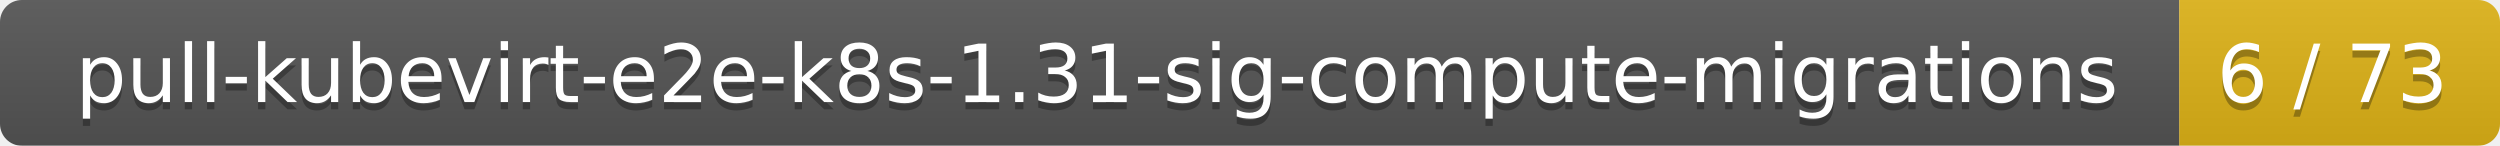
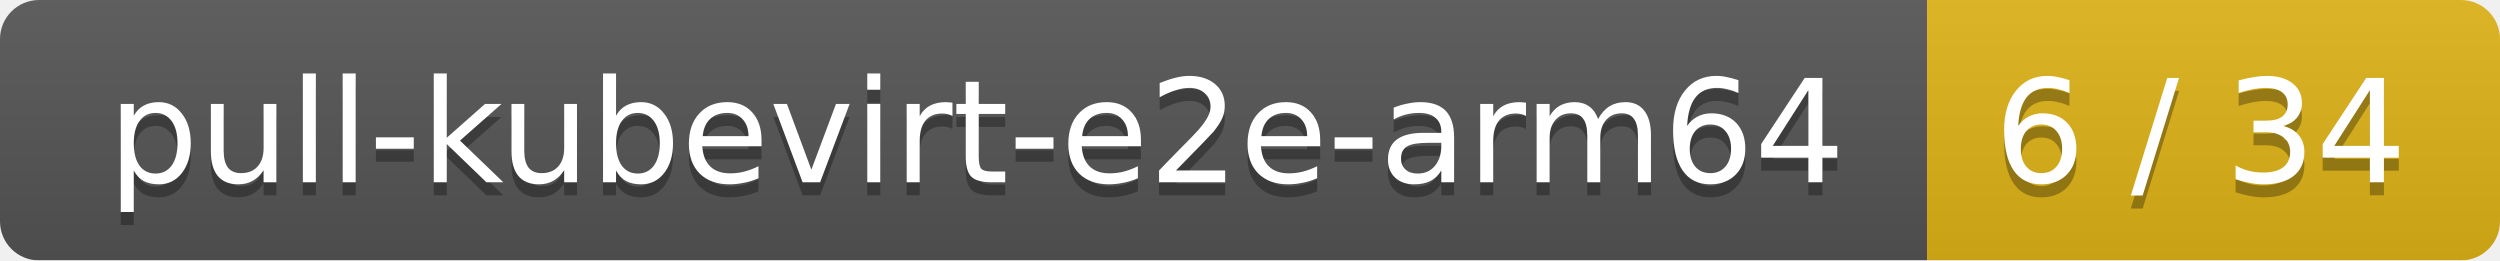
- <svg xmlns="http://www.w3.org/2000/svg" width="343" height="20">
+ <svg xmlns="http://www.w3.org/2000/svg" width="192" height="20">
  <linearGradient id="smooth" x2="0" y2="100%">
    <stop offset="0" stop-color="#bbb" stop-opacity=".1" />
    <stop offset="1" stop-opacity=".1" />
  </linearGradient>
  <mask id="round">
-     <rect width="343" height="20" rx="3" fill="#fff" />
+     <rect width="192" height="20" rx="3" fill="#fff" />
  </mask>
  <g mask="url(#round)">
-     <rect width="299" height="20" fill="#555" />
-     <rect x="299" width="44" height="20" fill="#dfb317" />
-     <rect width="343" height="20" fill="url(#smooth)" />
+     <rect width="148" height="20" fill="#555" />
+     <rect x="148" width="44" height="20" fill="#dfb317" />
+     <rect width="192" height="20" fill="url(#smooth)" />
  </g>
  <g fill="#fff" text-anchor="middle" font-family="DejaVu Sans,Verdana,Geneva,sans-serif" font-size="11">
-     <text x="150.5" y="15" fill="#010101" fill-opacity=".3">pull-kubevirt-e2e-k8s-1.31-sig-compute-migrations</text>
-     <text x="150.5" y="14">pull-kubevirt-e2e-k8s-1.31-sig-compute-migrations</text>
-     <text x="320" y="15" fill="#010101" fill-opacity=".3">6 / 73</text>
-     <text x="320" y="14">6 / 73</text>
+     <text x="75" y="15" fill="#010101" fill-opacity=".3">pull-kubevirt-e2e-arm64</text>
+     <text x="75" y="14">pull-kubevirt-e2e-arm64</text>
+     <text x="169" y="15" fill="#010101" fill-opacity=".3">6 / 34</text>
+     <text x="169" y="14">6 / 34</text>
  </g>
</svg>
